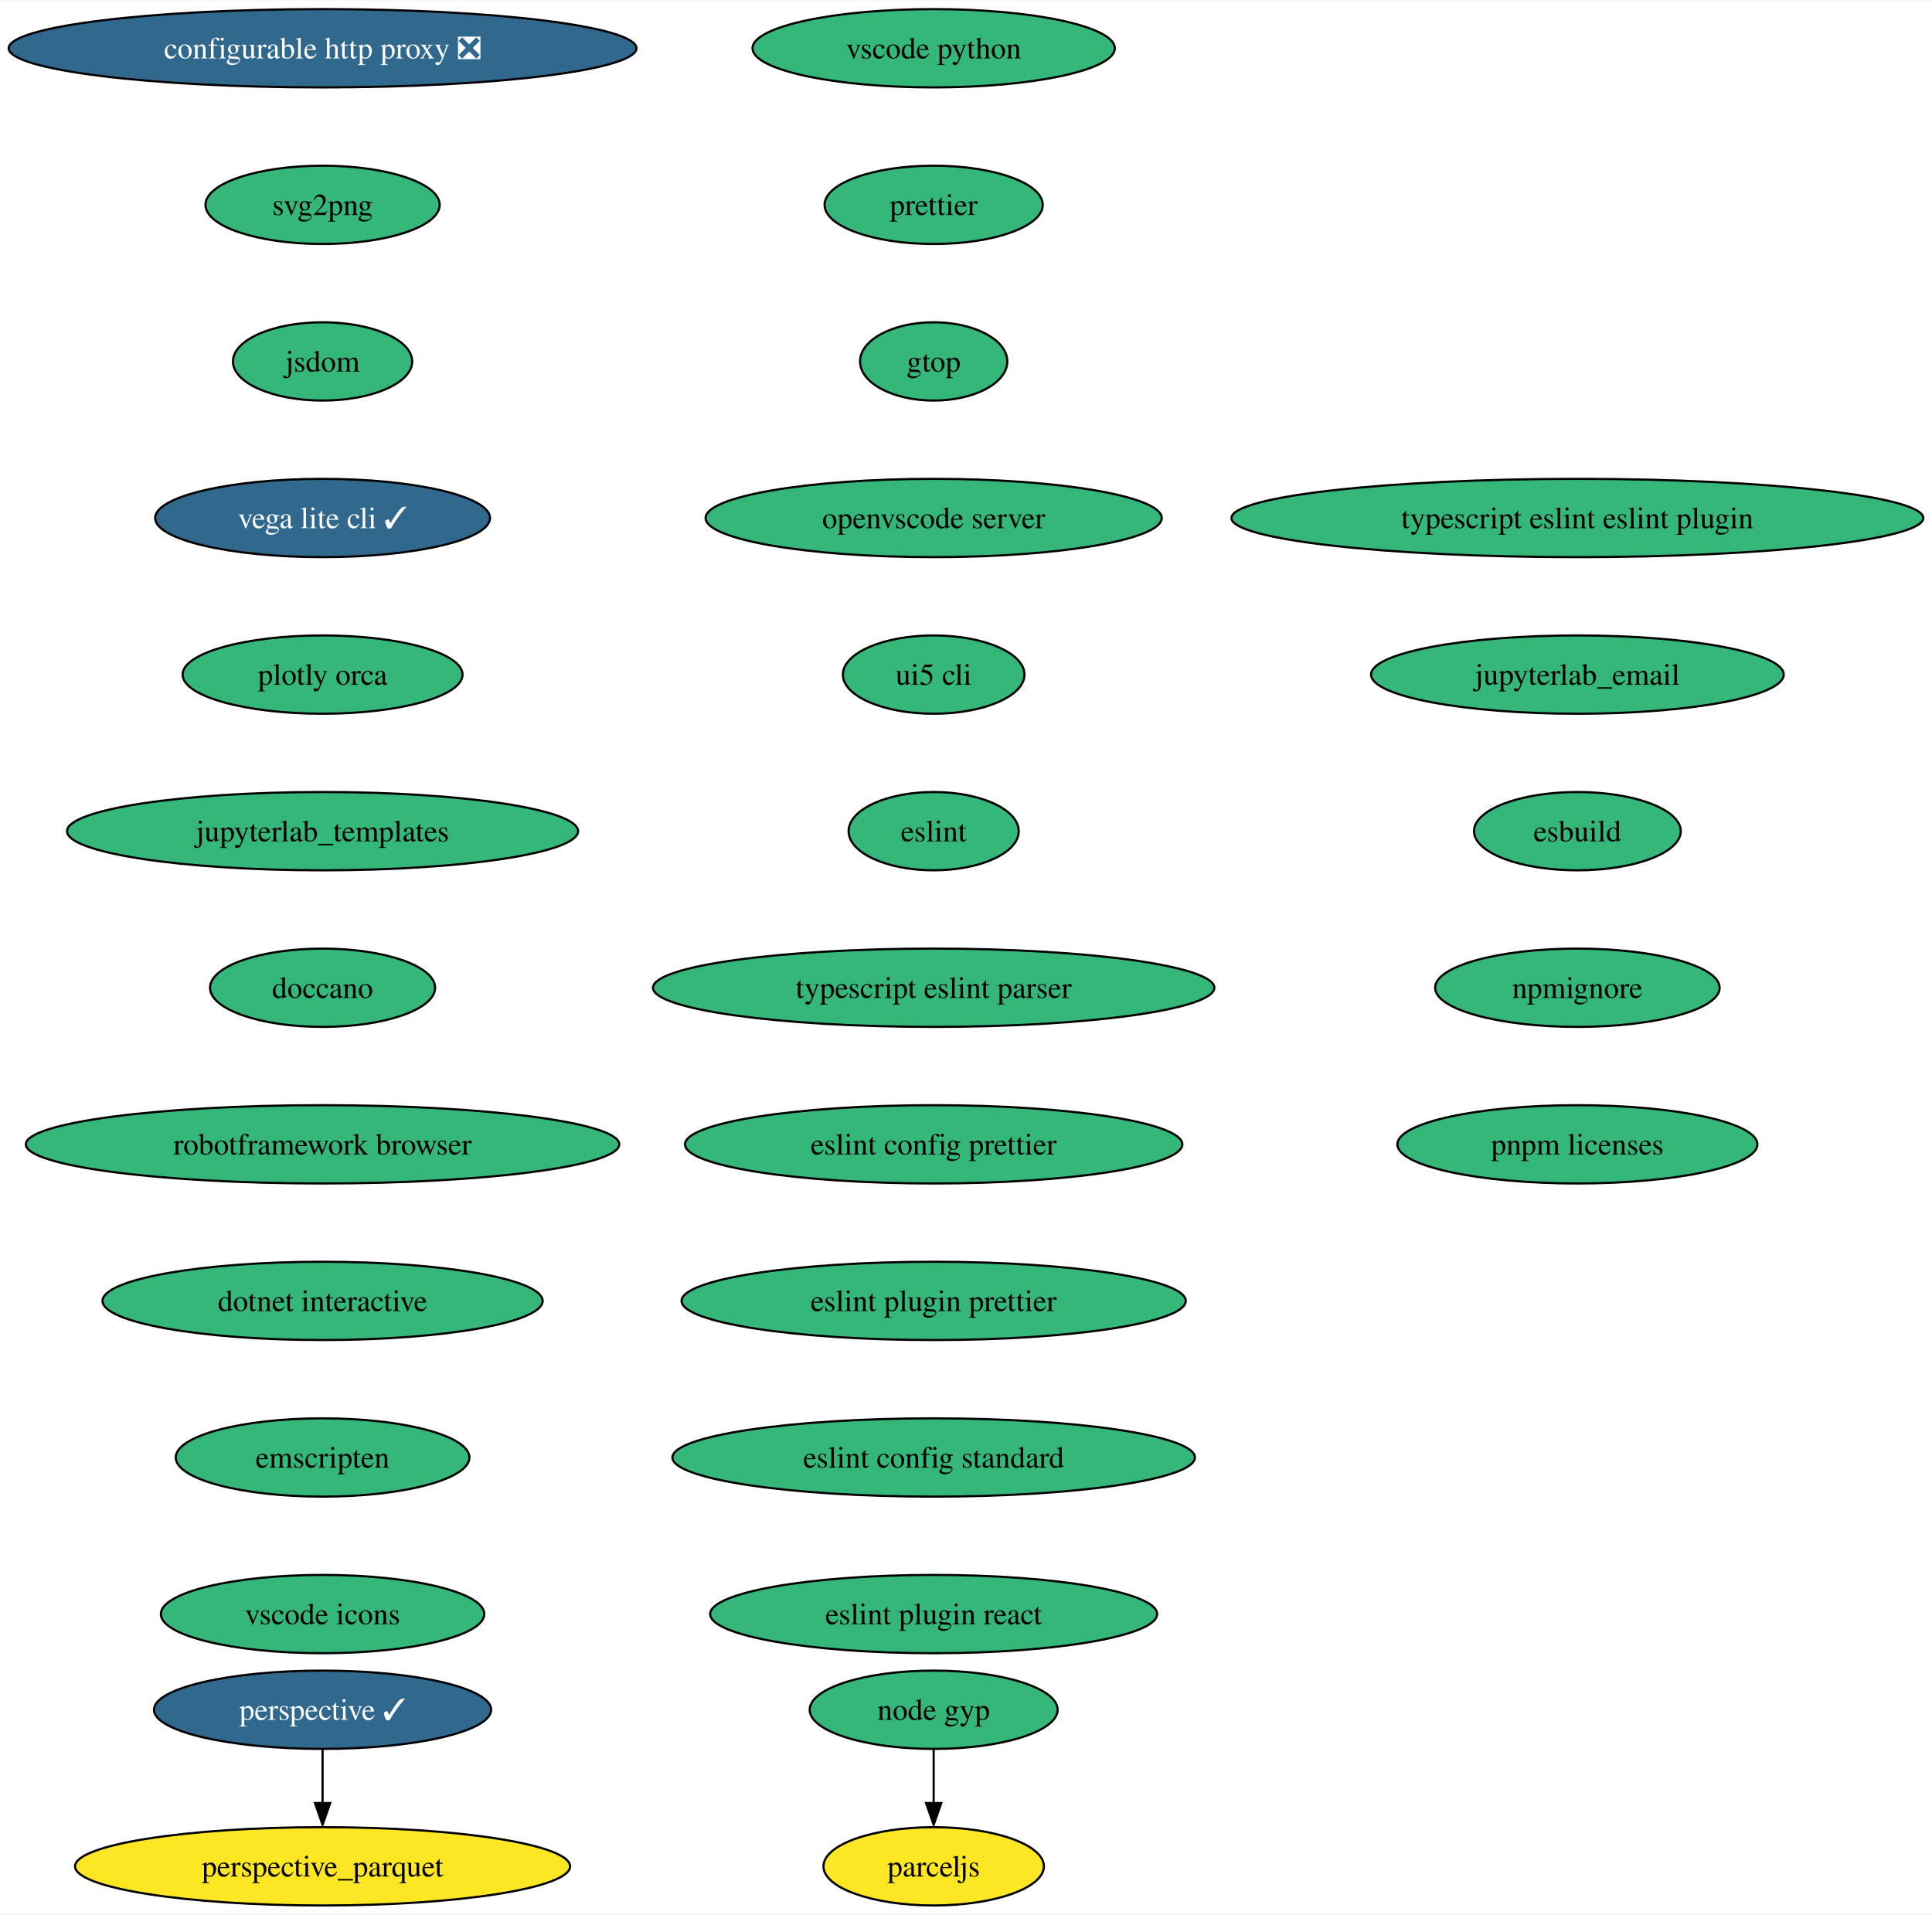
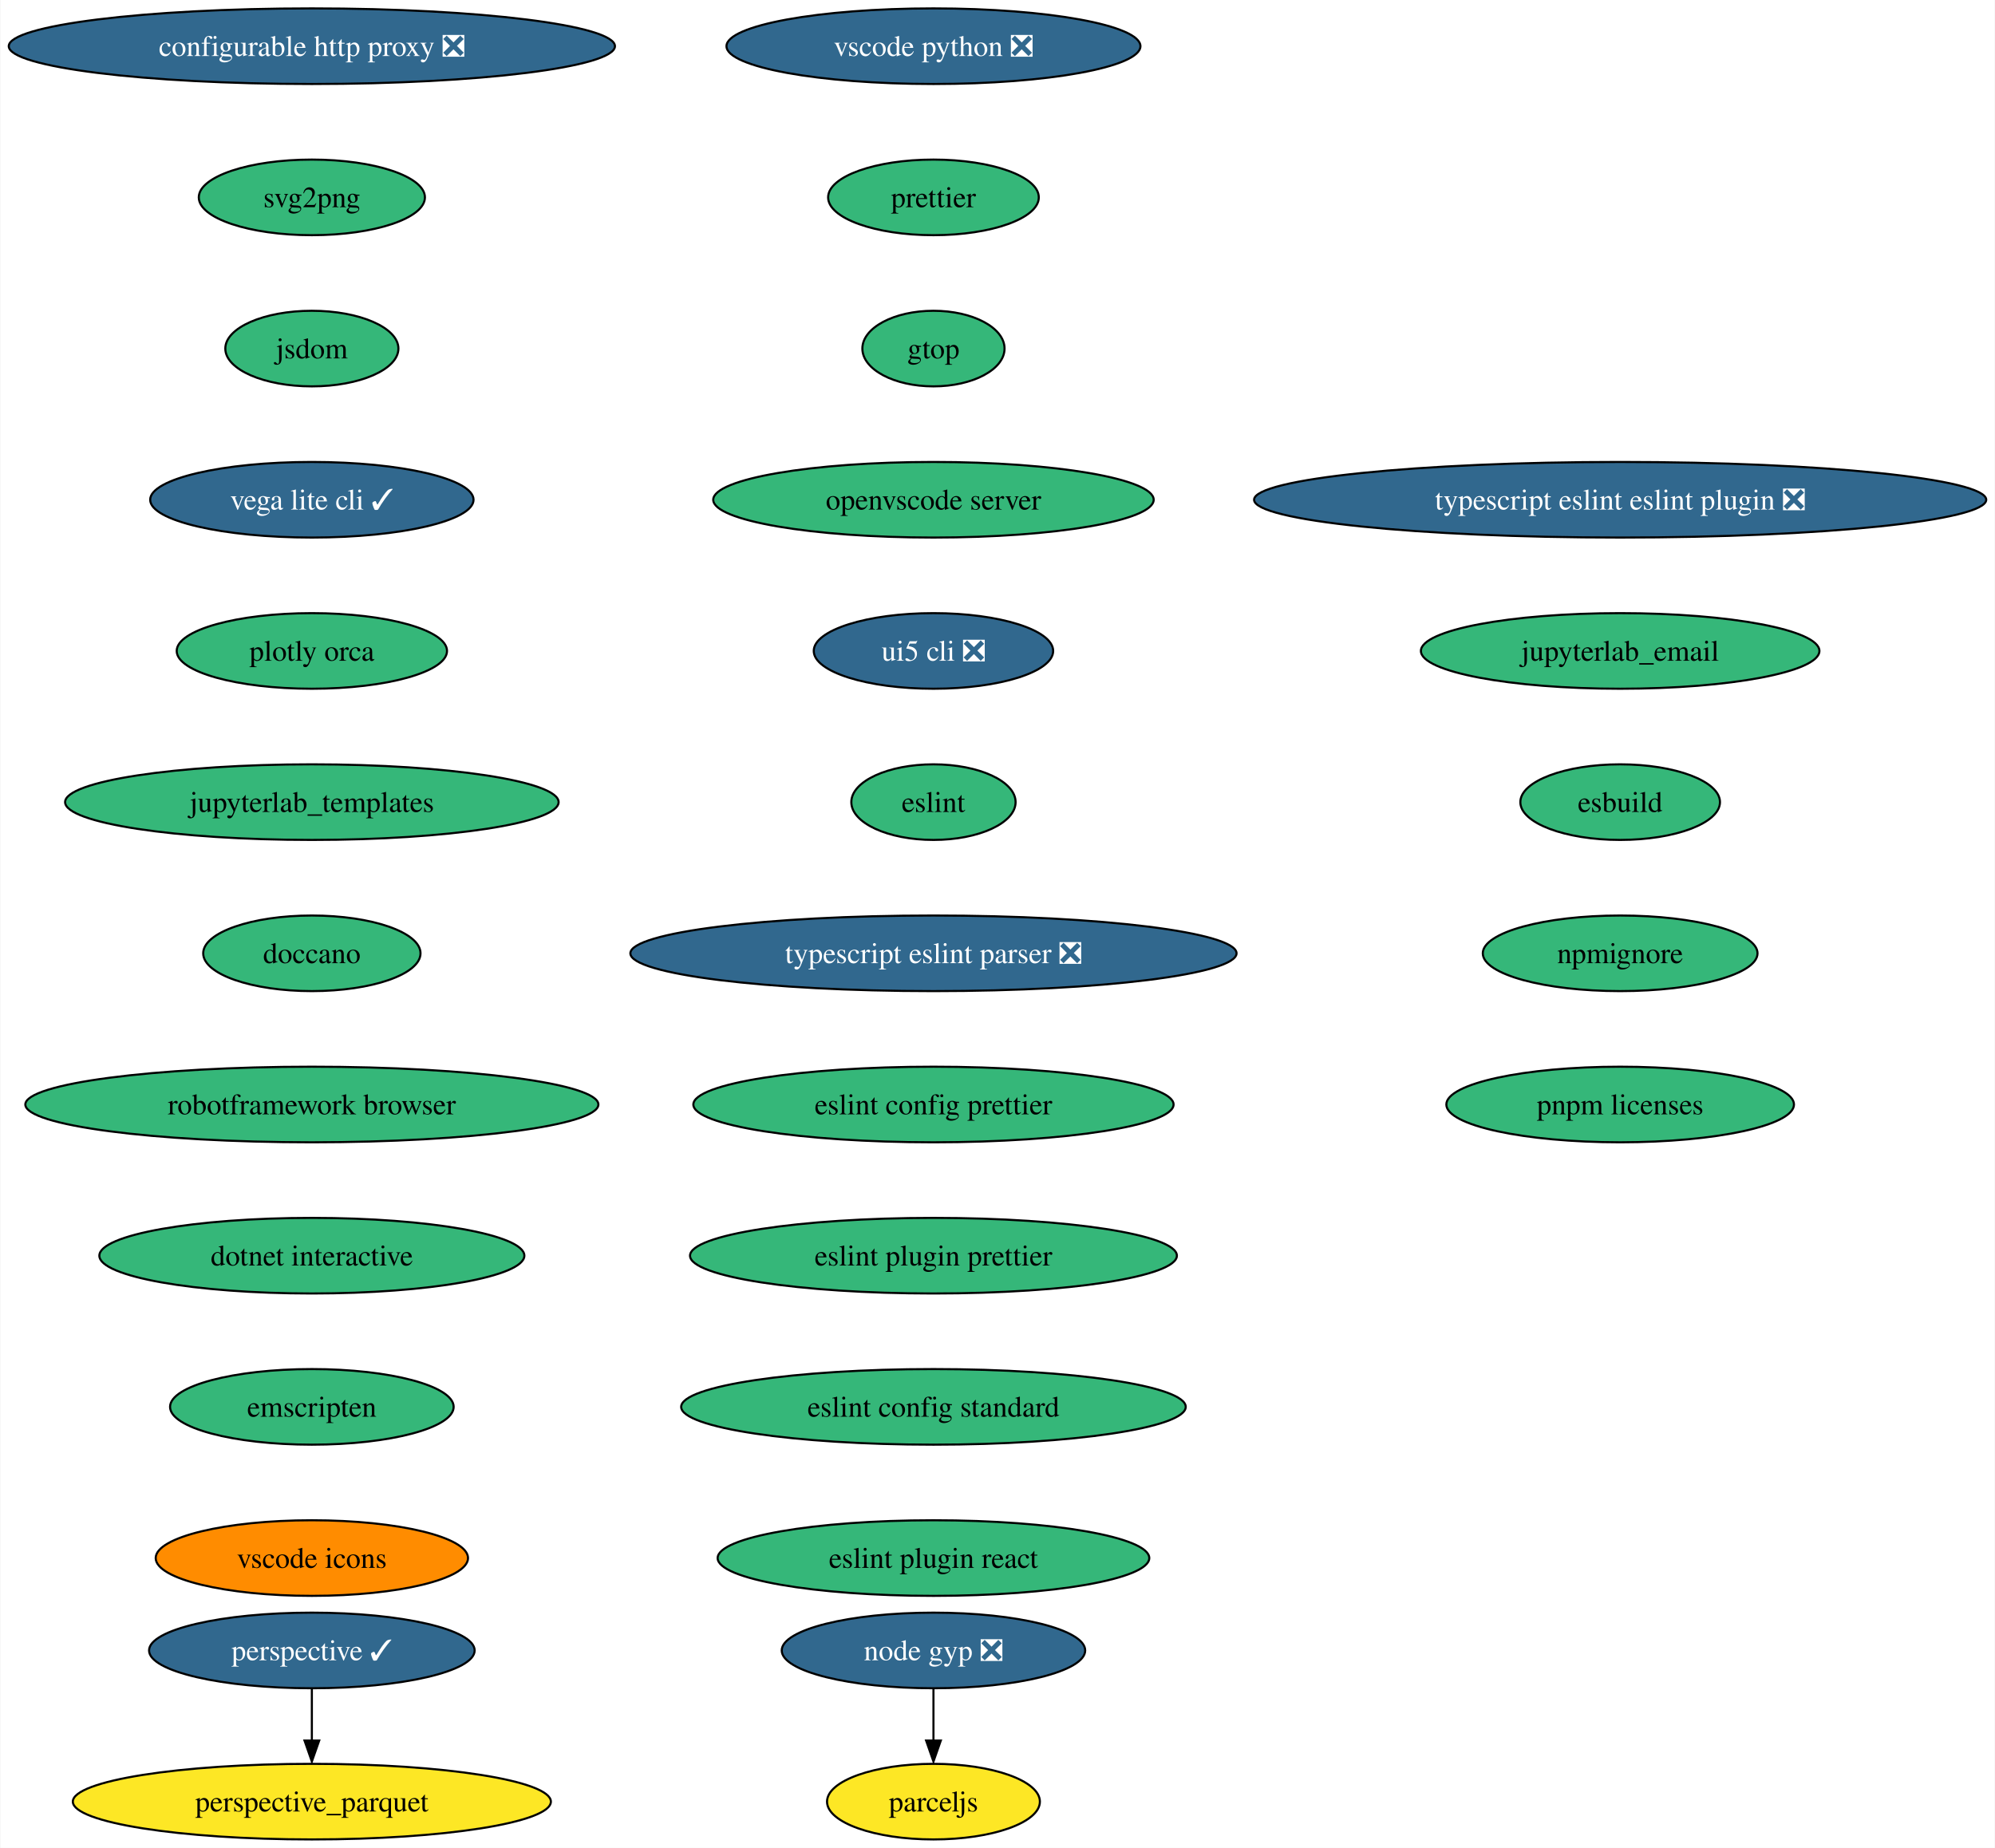
- <svg xmlns="http://www.w3.org/2000/svg" xmlns:xlink="http://www.w3.org/1999/xlink" width="888pt" height="880pt" viewBox="0.00 0.00 888.39 880.00">
+ <svg xmlns="http://www.w3.org/2000/svg" xmlns:xlink="http://www.w3.org/1999/xlink" width="950pt" height="880pt" viewBox="0.00 0.00 949.65 880.00">
  <g id="graph0" class="graph" transform="scale(1 1) rotate(0) translate(4 876)">
-     <polygon fill="white" stroke="none" points="-4,4 -4,-876 884.39,-876 884.39,4 -4,4" />
+     <polygon fill="white" stroke="none" points="-4,4 -4,-876 945.65,-876 945.65,4 -4,4" />
    <g id="node1" class="node">
      <g id="a_node1">
        <a xlink:href="https://github.com/conda-forge/configurable-http-proxy-feedstock/pull/59" xlink:title="configurable http proxy ❎">
          <ellipse fill="#31688e" stroke="black" cx="144.33" cy="-854" rx="144.33" ry="18" />
          <text text-anchor="middle" x="144.33" y="-849.33" font-family="Times,serif" font-size="14.00" fill="white">configurable http proxy ❎</text>
        </a>
      </g>
    </g>
    <g id="node2" class="node">
      <g id="a_node2">
        <a xlink:href="https://github.com/conda-forge/svg2png-feedstock" xlink:title="svg2png">
          <ellipse fill="#35b779" stroke="black" cx="144.33" cy="-782" rx="53.84" ry="18" />
          <text text-anchor="middle" x="144.33" y="-777.33" font-family="Times,serif" font-size="14.00">svg2png</text>
        </a>
      </g>
    </g>
    <g id="node3" class="node">
      <g id="a_node3">
        <a xlink:href="https://github.com/conda-forge/jsdom-feedstock" xlink:title="jsdom">
          <ellipse fill="#35b779" stroke="black" cx="144.33" cy="-710" rx="41.21" ry="18" />
          <text text-anchor="middle" x="144.33" y="-705.33" font-family="Times,serif" font-size="14.00">jsdom</text>
        </a>
      </g>
    </g>
    <g id="node4" class="node">
      <g id="a_node4">
        <a xlink:href="https://github.com/conda-forge/vega-lite-cli-feedstock/pull/19" xlink:title="vega lite cli ✓">
          <ellipse fill="#31688e" stroke="black" cx="144.33" cy="-638" rx="76.99" ry="18" />
          <text text-anchor="middle" x="144.33" y="-633.33" font-family="Times,serif" font-size="14.00" fill="white">vega lite cli ✓</text>
        </a>
      </g>
    </g>
    <g id="node5" class="node">
      <g id="a_node5">
        <a xlink:href="https://github.com/conda-forge/plotly-orca-feedstock" xlink:title="plotly orca">
          <ellipse fill="#35b779" stroke="black" cx="144.33" cy="-566" rx="64.36" ry="18" />
          <text text-anchor="middle" x="144.33" y="-561.33" font-family="Times,serif" font-size="14.00">plotly orca</text>
        </a>
      </g>
    </g>
    <g id="node6" class="node">
      <g id="a_node6">
        <a xlink:href="https://github.com/conda-forge/jupyterlab_templates-feedstock" xlink:title="jupyterlab_templates">
          <ellipse fill="#35b779" stroke="black" cx="144.33" cy="-494" rx="117.5" ry="18" />
          <text text-anchor="middle" x="144.33" y="-489.32" font-family="Times,serif" font-size="14.00">jupyterlab_templates</text>
        </a>
      </g>
    </g>
    <g id="node7" class="node">
      <g id="a_node7">
        <a xlink:href="https://github.com/conda-forge/doccano-feedstock" xlink:title="doccano">
          <ellipse fill="#35b779" stroke="black" cx="144.33" cy="-422" rx="51.74" ry="18" />
          <text text-anchor="middle" x="144.33" y="-417.32" font-family="Times,serif" font-size="14.00">doccano</text>
        </a>
      </g>
    </g>
    <g id="node10" class="node">
      <g id="a_node10">
        <a xlink:href="https://github.com/conda-forge/robotframework-browser-feedstock" xlink:title="robotframework browser">
          <ellipse fill="#35b779" stroke="black" cx="144.33" cy="-350" rx="136.44" ry="18" />
          <text text-anchor="middle" x="144.33" y="-345.32" font-family="Times,serif" font-size="14.00">robotframework browser</text>
        </a>
      </g>
    </g>
    <g id="node8" class="node">
      <g id="a_node8">
        <a xlink:href="https://github.com/conda-forge/perspective-feedstock/pull/133" xlink:title="perspective ✓">
          <ellipse fill="#31688e" stroke="black" cx="144.33" cy="-90" rx="77.52" ry="18" />
          <text text-anchor="middle" x="144.33" y="-85.33" font-family="Times,serif" font-size="14.00" fill="white">perspective ✓</text>
        </a>
      </g>
    </g>
    <g id="node9" class="node">
      <g id="a_node9">
        <a xlink:href="https://github.com/conda-forge/perspective_parquet-feedstock" xlink:title="perspective_parquet">
          <ellipse fill="#fde725" stroke="black" cx="144.33" cy="-18" rx="113.82" ry="18" />
          <text text-anchor="middle" x="144.33" y="-13.32" font-family="Times,serif" font-size="14.00">perspective_parquet</text>
        </a>
      </g>
    </g>
    <g id="edge7" class="edge">
      <path fill="none" stroke="black" d="M144.33,-71.7C144.33,-64.24 144.33,-55.32 144.33,-46.97" />
      <polygon fill="black" stroke="black" points="147.83,-47.1 144.33,-37.1 140.83,-47.1 147.83,-47.1" />
    </g>
    <g id="node11" class="node">
      <g id="a_node11">
        <a xlink:href="https://github.com/conda-forge/dotnet-interactive-feedstock" xlink:title="dotnet interactive">
          <ellipse fill="#35b779" stroke="black" cx="144.33" cy="-278" rx="101.19" ry="18" />
          <text text-anchor="middle" x="144.33" y="-273.32" font-family="Times,serif" font-size="14.00">dotnet interactive</text>
        </a>
      </g>
    </g>
    <g id="node12" class="node">
      <g id="a_node12">
        <a xlink:href="https://github.com/conda-forge/emscripten-feedstock" xlink:title="emscripten">
          <ellipse fill="#35b779" stroke="black" cx="144.33" cy="-206" rx="67.52" ry="18" />
          <text text-anchor="middle" x="144.33" y="-201.33" font-family="Times,serif" font-size="14.00">emscripten</text>
        </a>
      </g>
    </g>
    <g id="node13" class="node">
      <g id="a_node13">
        <a xlink:href="https://github.com/conda-forge/vscode-icons-feedstock" xlink:title="vscode icons">
-           <ellipse fill="#35b779" stroke="black" cx="144.33" cy="-134" rx="74.36" ry="18" />
+           <ellipse fill="#ff8c00" stroke="black" cx="144.33" cy="-134" rx="74.36" ry="18" />
          <text text-anchor="middle" x="144.33" y="-129.32" font-family="Times,serif" font-size="14.00">vscode icons</text>
        </a>
      </g>
    </g>
    <g id="node14" class="node">
      <g id="a_node14">
-         <a xlink:href="https://github.com/conda-forge/vscode-python-feedstock" xlink:title="vscode python">
-           <ellipse fill="#35b779" stroke="black" cx="425.33" cy="-854" rx="83.3" ry="18" />
-           <text text-anchor="middle" x="425.33" y="-849.33" font-family="Times,serif" font-size="14.00">vscode python</text>
+         <a xlink:href="https://github.com/conda-forge/vscode-python-feedstock/pull/44" xlink:title="vscode python ❎">
+           <ellipse fill="#31688e" stroke="black" cx="440.33" cy="-854" rx="98.56" ry="18" />
+           <text text-anchor="middle" x="440.33" y="-849.33" font-family="Times,serif" font-size="14.00" fill="white">vscode python ❎</text>
        </a>
      </g>
    </g>
    <g id="node15" class="node">
      <g id="a_node15">
        <a xlink:href="https://github.com/conda-forge/prettier-feedstock" xlink:title="prettier">
-           <ellipse fill="#35b779" stroke="black" cx="425.33" cy="-782" rx="50.16" ry="18" />
-           <text text-anchor="middle" x="425.33" y="-777.33" font-family="Times,serif" font-size="14.00">prettier</text>
+           <ellipse fill="#35b779" stroke="black" cx="440.33" cy="-782" rx="50.16" ry="18" />
+           <text text-anchor="middle" x="440.33" y="-777.33" font-family="Times,serif" font-size="14.00">prettier</text>
        </a>
      </g>
    </g>
    <g id="node18" class="node">
      <g id="a_node18">
        <a xlink:href="https://github.com/conda-forge/gtop-feedstock" xlink:title="gtop">
-           <ellipse fill="#35b779" stroke="black" cx="425.33" cy="-710" rx="33.85" ry="18" />
-           <text text-anchor="middle" x="425.33" y="-705.33" font-family="Times,serif" font-size="14.00">gtop</text>
+           <ellipse fill="#35b779" stroke="black" cx="440.33" cy="-710" rx="33.85" ry="18" />
+           <text text-anchor="middle" x="440.33" y="-705.33" font-family="Times,serif" font-size="14.00">gtop</text>
        </a>
      </g>
    </g>
    <g id="node16" class="node">
      <g id="a_node16">
-         <a xlink:href="https://github.com/conda-forge/node-gyp-feedstock" xlink:title="node gyp">
-           <ellipse fill="#35b779" stroke="black" cx="425.33" cy="-90" rx="57" ry="18" />
-           <text text-anchor="middle" x="425.33" y="-85.33" font-family="Times,serif" font-size="14.00">node gyp</text>
+         <a xlink:href="https://github.com/conda-forge/node-gyp-feedstock/pull/21" xlink:title="node gyp ❎">
+           <ellipse fill="#31688e" stroke="black" cx="440.33" cy="-90" rx="72.25" ry="18" />
+           <text text-anchor="middle" x="440.33" y="-85.33" font-family="Times,serif" font-size="14.00" fill="white">node gyp ❎</text>
        </a>
      </g>
    </g>
    <g id="node17" class="node">
      <g id="a_node17">
        <a xlink:href="https://github.com/conda-forge/parceljs-feedstock" xlink:title="parceljs">
-           <ellipse fill="#fde725" stroke="black" cx="425.33" cy="-18" rx="50.68" ry="18" />
-           <text text-anchor="middle" x="425.33" y="-13.32" font-family="Times,serif" font-size="14.00">parceljs</text>
+           <ellipse fill="#fde725" stroke="black" cx="440.33" cy="-18" rx="50.68" ry="18" />
+           <text text-anchor="middle" x="440.33" y="-13.32" font-family="Times,serif" font-size="14.00">parceljs</text>
        </a>
      </g>
    </g>
    <g id="edge13" class="edge">
-       <path fill="none" stroke="black" d="M425.33,-71.7C425.33,-64.24 425.33,-55.32 425.33,-46.97" />
-       <polygon fill="black" stroke="black" points="428.83,-47.1 425.33,-37.1 421.83,-47.1 428.83,-47.1" />
+       <path fill="none" stroke="black" d="M440.33,-71.7C440.33,-64.24 440.33,-55.32 440.33,-46.97" />
+       <polygon fill="black" stroke="black" points="443.83,-47.1 440.33,-37.1 436.83,-47.1 443.83,-47.1" />
    </g>
    <g id="node19" class="node">
      <g id="a_node19">
        <a xlink:href="https://github.com/conda-forge/openvscode-server-feedstock" xlink:title="openvscode server">
-           <ellipse fill="#35b779" stroke="black" cx="425.33" cy="-638" rx="104.87" ry="18" />
-           <text text-anchor="middle" x="425.33" y="-633.33" font-family="Times,serif" font-size="14.00">openvscode server</text>
+           <ellipse fill="#35b779" stroke="black" cx="440.33" cy="-638" rx="104.87" ry="18" />
+           <text text-anchor="middle" x="440.33" y="-633.33" font-family="Times,serif" font-size="14.00">openvscode server</text>
        </a>
      </g>
    </g>
    <g id="node20" class="node">
      <g id="a_node20">
-         <a xlink:href="https://github.com/conda-forge/ui5-cli-feedstock" xlink:title="ui5 cli">
-           <ellipse fill="#35b779" stroke="black" cx="425.33" cy="-566" rx="41.74" ry="18" />
-           <text text-anchor="middle" x="425.33" y="-561.33" font-family="Times,serif" font-size="14.00">ui5 cli</text>
+         <a xlink:href="https://github.com/conda-forge/ui5-cli-feedstock/pull/32" xlink:title="ui5 cli ❎">
+           <ellipse fill="#31688e" stroke="black" cx="440.33" cy="-566" rx="57" ry="18" />
+           <text text-anchor="middle" x="440.33" y="-561.33" font-family="Times,serif" font-size="14.00" fill="white">ui5 cli ❎</text>
        </a>
      </g>
    </g>
    <g id="node21" class="node">
      <g id="a_node21">
        <a xlink:href="https://github.com/conda-forge/eslint-feedstock" xlink:title="eslint">
-           <ellipse fill="#35b779" stroke="black" cx="425.33" cy="-494" rx="39.11" ry="18" />
-           <text text-anchor="middle" x="425.33" y="-489.32" font-family="Times,serif" font-size="14.00">eslint</text>
+           <ellipse fill="#35b779" stroke="black" cx="440.33" cy="-494" rx="39.11" ry="18" />
+           <text text-anchor="middle" x="440.33" y="-489.32" font-family="Times,serif" font-size="14.00">eslint</text>
        </a>
      </g>
    </g>
    <g id="node22" class="node">
      <g id="a_node22">
-         <a xlink:href="https://github.com/conda-forge/typescript-eslint-parser-feedstock" xlink:title="typescript eslint parser">
-           <ellipse fill="#35b779" stroke="black" cx="425.33" cy="-422" rx="129.07" ry="18" />
-           <text text-anchor="middle" x="425.33" y="-417.32" font-family="Times,serif" font-size="14.00">typescript eslint parser</text>
+         <a xlink:href="https://github.com/conda-forge/typescript-eslint-parser-feedstock/pull/16" xlink:title="typescript eslint parser ❎">
+           <ellipse fill="#31688e" stroke="black" cx="440.33" cy="-422" rx="144.33" ry="18" />
+           <text text-anchor="middle" x="440.33" y="-417.32" font-family="Times,serif" font-size="14.00" fill="white">typescript eslint parser ❎</text>
        </a>
      </g>
    </g>
    <g id="node23" class="node">
      <g id="a_node23">
        <a xlink:href="https://github.com/conda-forge/eslint-config-prettier-feedstock" xlink:title="eslint config prettier">
-           <ellipse fill="#35b779" stroke="black" cx="425.33" cy="-350" rx="114.34" ry="18" />
-           <text text-anchor="middle" x="425.33" y="-345.32" font-family="Times,serif" font-size="14.00">eslint config prettier</text>
+           <ellipse fill="#35b779" stroke="black" cx="440.33" cy="-350" rx="114.34" ry="18" />
+           <text text-anchor="middle" x="440.33" y="-345.32" font-family="Times,serif" font-size="14.00">eslint config prettier</text>
        </a>
      </g>
    </g>
    <g id="node24" class="node">
      <g id="a_node24">
        <a xlink:href="https://github.com/conda-forge/eslint-plugin-prettier-feedstock" xlink:title="eslint plugin prettier">
-           <ellipse fill="#35b779" stroke="black" cx="425.33" cy="-278" rx="115.92" ry="18" />
-           <text text-anchor="middle" x="425.33" y="-273.32" font-family="Times,serif" font-size="14.00">eslint plugin prettier</text>
+           <ellipse fill="#35b779" stroke="black" cx="440.33" cy="-278" rx="115.92" ry="18" />
+           <text text-anchor="middle" x="440.33" y="-273.32" font-family="Times,serif" font-size="14.00">eslint plugin prettier</text>
        </a>
      </g>
    </g>
    <g id="node25" class="node">
      <g id="a_node25">
        <a xlink:href="https://github.com/conda-forge/eslint-config-standard-feedstock" xlink:title="eslint config standard">
-           <ellipse fill="#35b779" stroke="black" cx="425.33" cy="-206" rx="120.13" ry="18" />
-           <text text-anchor="middle" x="425.33" y="-201.33" font-family="Times,serif" font-size="14.00">eslint config standard</text>
+           <ellipse fill="#35b779" stroke="black" cx="440.33" cy="-206" rx="120.13" ry="18" />
+           <text text-anchor="middle" x="440.33" y="-201.33" font-family="Times,serif" font-size="14.00">eslint config standard</text>
        </a>
      </g>
    </g>
    <g id="node26" class="node">
      <g id="a_node26">
        <a xlink:href="https://github.com/conda-forge/eslint-plugin-react-feedstock" xlink:title="eslint plugin react">
-           <ellipse fill="#35b779" stroke="black" cx="425.33" cy="-134" rx="102.77" ry="18" />
-           <text text-anchor="middle" x="425.33" y="-129.32" font-family="Times,serif" font-size="14.00">eslint plugin react</text>
+           <ellipse fill="#35b779" stroke="black" cx="440.33" cy="-134" rx="102.77" ry="18" />
+           <text text-anchor="middle" x="440.33" y="-129.32" font-family="Times,serif" font-size="14.00">eslint plugin react</text>
        </a>
      </g>
    </g>
    <g id="node27" class="node">
      <g id="a_node27">
-         <a xlink:href="https://github.com/conda-forge/typescript-eslint-eslint-plugin-feedstock" xlink:title="typescript eslint eslint plugin">
-           <ellipse fill="#35b779" stroke="black" cx="721.33" cy="-638" rx="159.06" ry="18" />
-           <text text-anchor="middle" x="721.33" y="-633.33" font-family="Times,serif" font-size="14.00">typescript eslint eslint plugin</text>
+         <a xlink:href="https://github.com/conda-forge/typescript-eslint-eslint-plugin-feedstock/pull/19" xlink:title="typescript eslint eslint plugin ❎">
+           <ellipse fill="#31688e" stroke="black" cx="767.33" cy="-638" rx="174.32" ry="18" />
+           <text text-anchor="middle" x="767.33" y="-633.33" font-family="Times,serif" font-size="14.00" fill="white">typescript eslint eslint plugin ❎</text>
        </a>
      </g>
    </g>
    <g id="node28" class="node">
      <g id="a_node28">
        <a xlink:href="https://github.com/conda-forge/jupyterlab_email-feedstock" xlink:title="jupyterlab_email">
-           <ellipse fill="#35b779" stroke="black" cx="721.33" cy="-566" rx="94.88" ry="18" />
-           <text text-anchor="middle" x="721.33" y="-561.33" font-family="Times,serif" font-size="14.00">jupyterlab_email</text>
+           <ellipse fill="#35b779" stroke="black" cx="767.33" cy="-566" rx="94.88" ry="18" />
+           <text text-anchor="middle" x="767.33" y="-561.33" font-family="Times,serif" font-size="14.00">jupyterlab_email</text>
        </a>
      </g>
    </g>
    <g id="node29" class="node">
      <g id="a_node29">
        <a xlink:href="https://github.com/conda-forge/esbuild-feedstock" xlink:title="esbuild">
-           <ellipse fill="#35b779" stroke="black" cx="721.33" cy="-494" rx="47.53" ry="18" />
-           <text text-anchor="middle" x="721.33" y="-489.32" font-family="Times,serif" font-size="14.00">esbuild</text>
+           <ellipse fill="#35b779" stroke="black" cx="767.33" cy="-494" rx="47.53" ry="18" />
+           <text text-anchor="middle" x="767.33" y="-489.32" font-family="Times,serif" font-size="14.00">esbuild</text>
        </a>
      </g>
    </g>
    <g id="node30" class="node">
      <g id="a_node30">
        <a xlink:href="https://github.com/conda-forge/npmignore-feedstock" xlink:title="npmignore">
-           <ellipse fill="#35b779" stroke="black" cx="721.33" cy="-422" rx="65.41" ry="18" />
-           <text text-anchor="middle" x="721.33" y="-417.32" font-family="Times,serif" font-size="14.00">npmignore</text>
+           <ellipse fill="#35b779" stroke="black" cx="767.33" cy="-422" rx="65.41" ry="18" />
+           <text text-anchor="middle" x="767.33" y="-417.32" font-family="Times,serif" font-size="14.00">npmignore</text>
        </a>
      </g>
    </g>
    <g id="node31" class="node">
      <g id="a_node31">
        <a xlink:href="https://github.com/conda-forge/pnpm-licenses-feedstock" xlink:title="pnpm licenses">
-           <ellipse fill="#35b779" stroke="black" cx="721.33" cy="-350" rx="82.77" ry="18" />
-           <text text-anchor="middle" x="721.33" y="-345.32" font-family="Times,serif" font-size="14.00">pnpm licenses</text>
+           <ellipse fill="#35b779" stroke="black" cx="767.33" cy="-350" rx="82.77" ry="18" />
+           <text text-anchor="middle" x="767.33" y="-345.32" font-family="Times,serif" font-size="14.00">pnpm licenses</text>
        </a>
      </g>
    </g>
  </g>
</svg>
